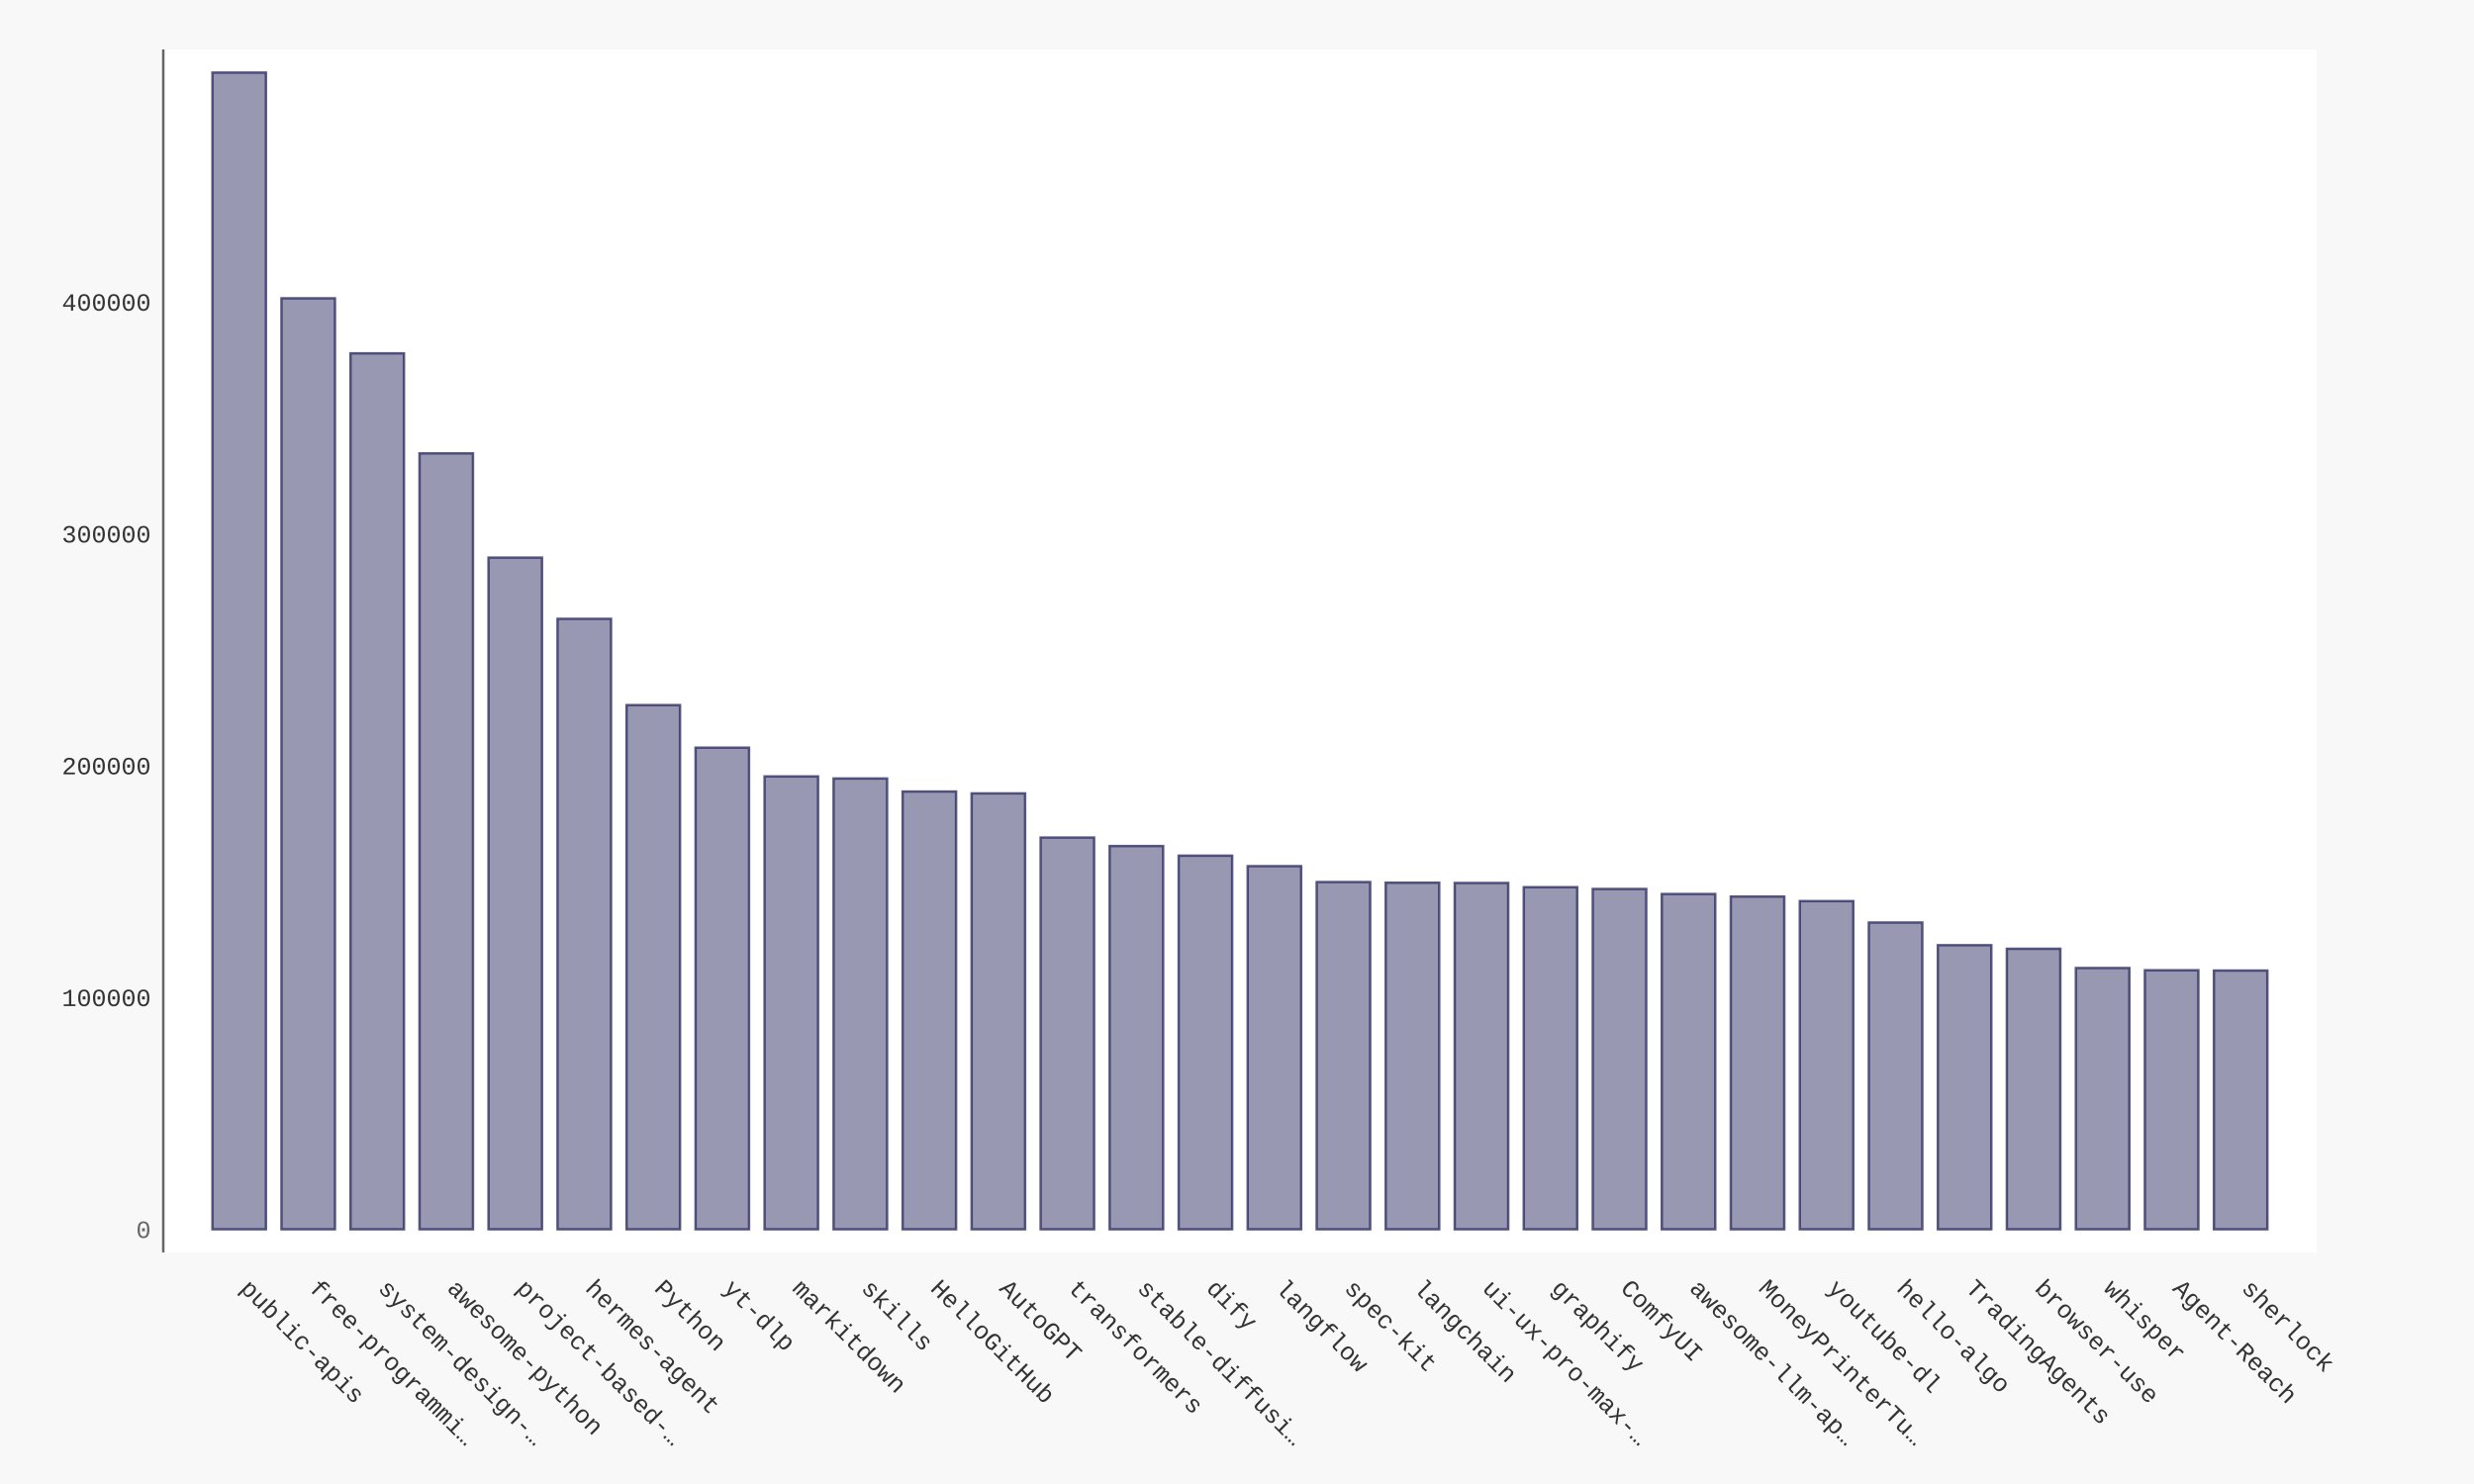
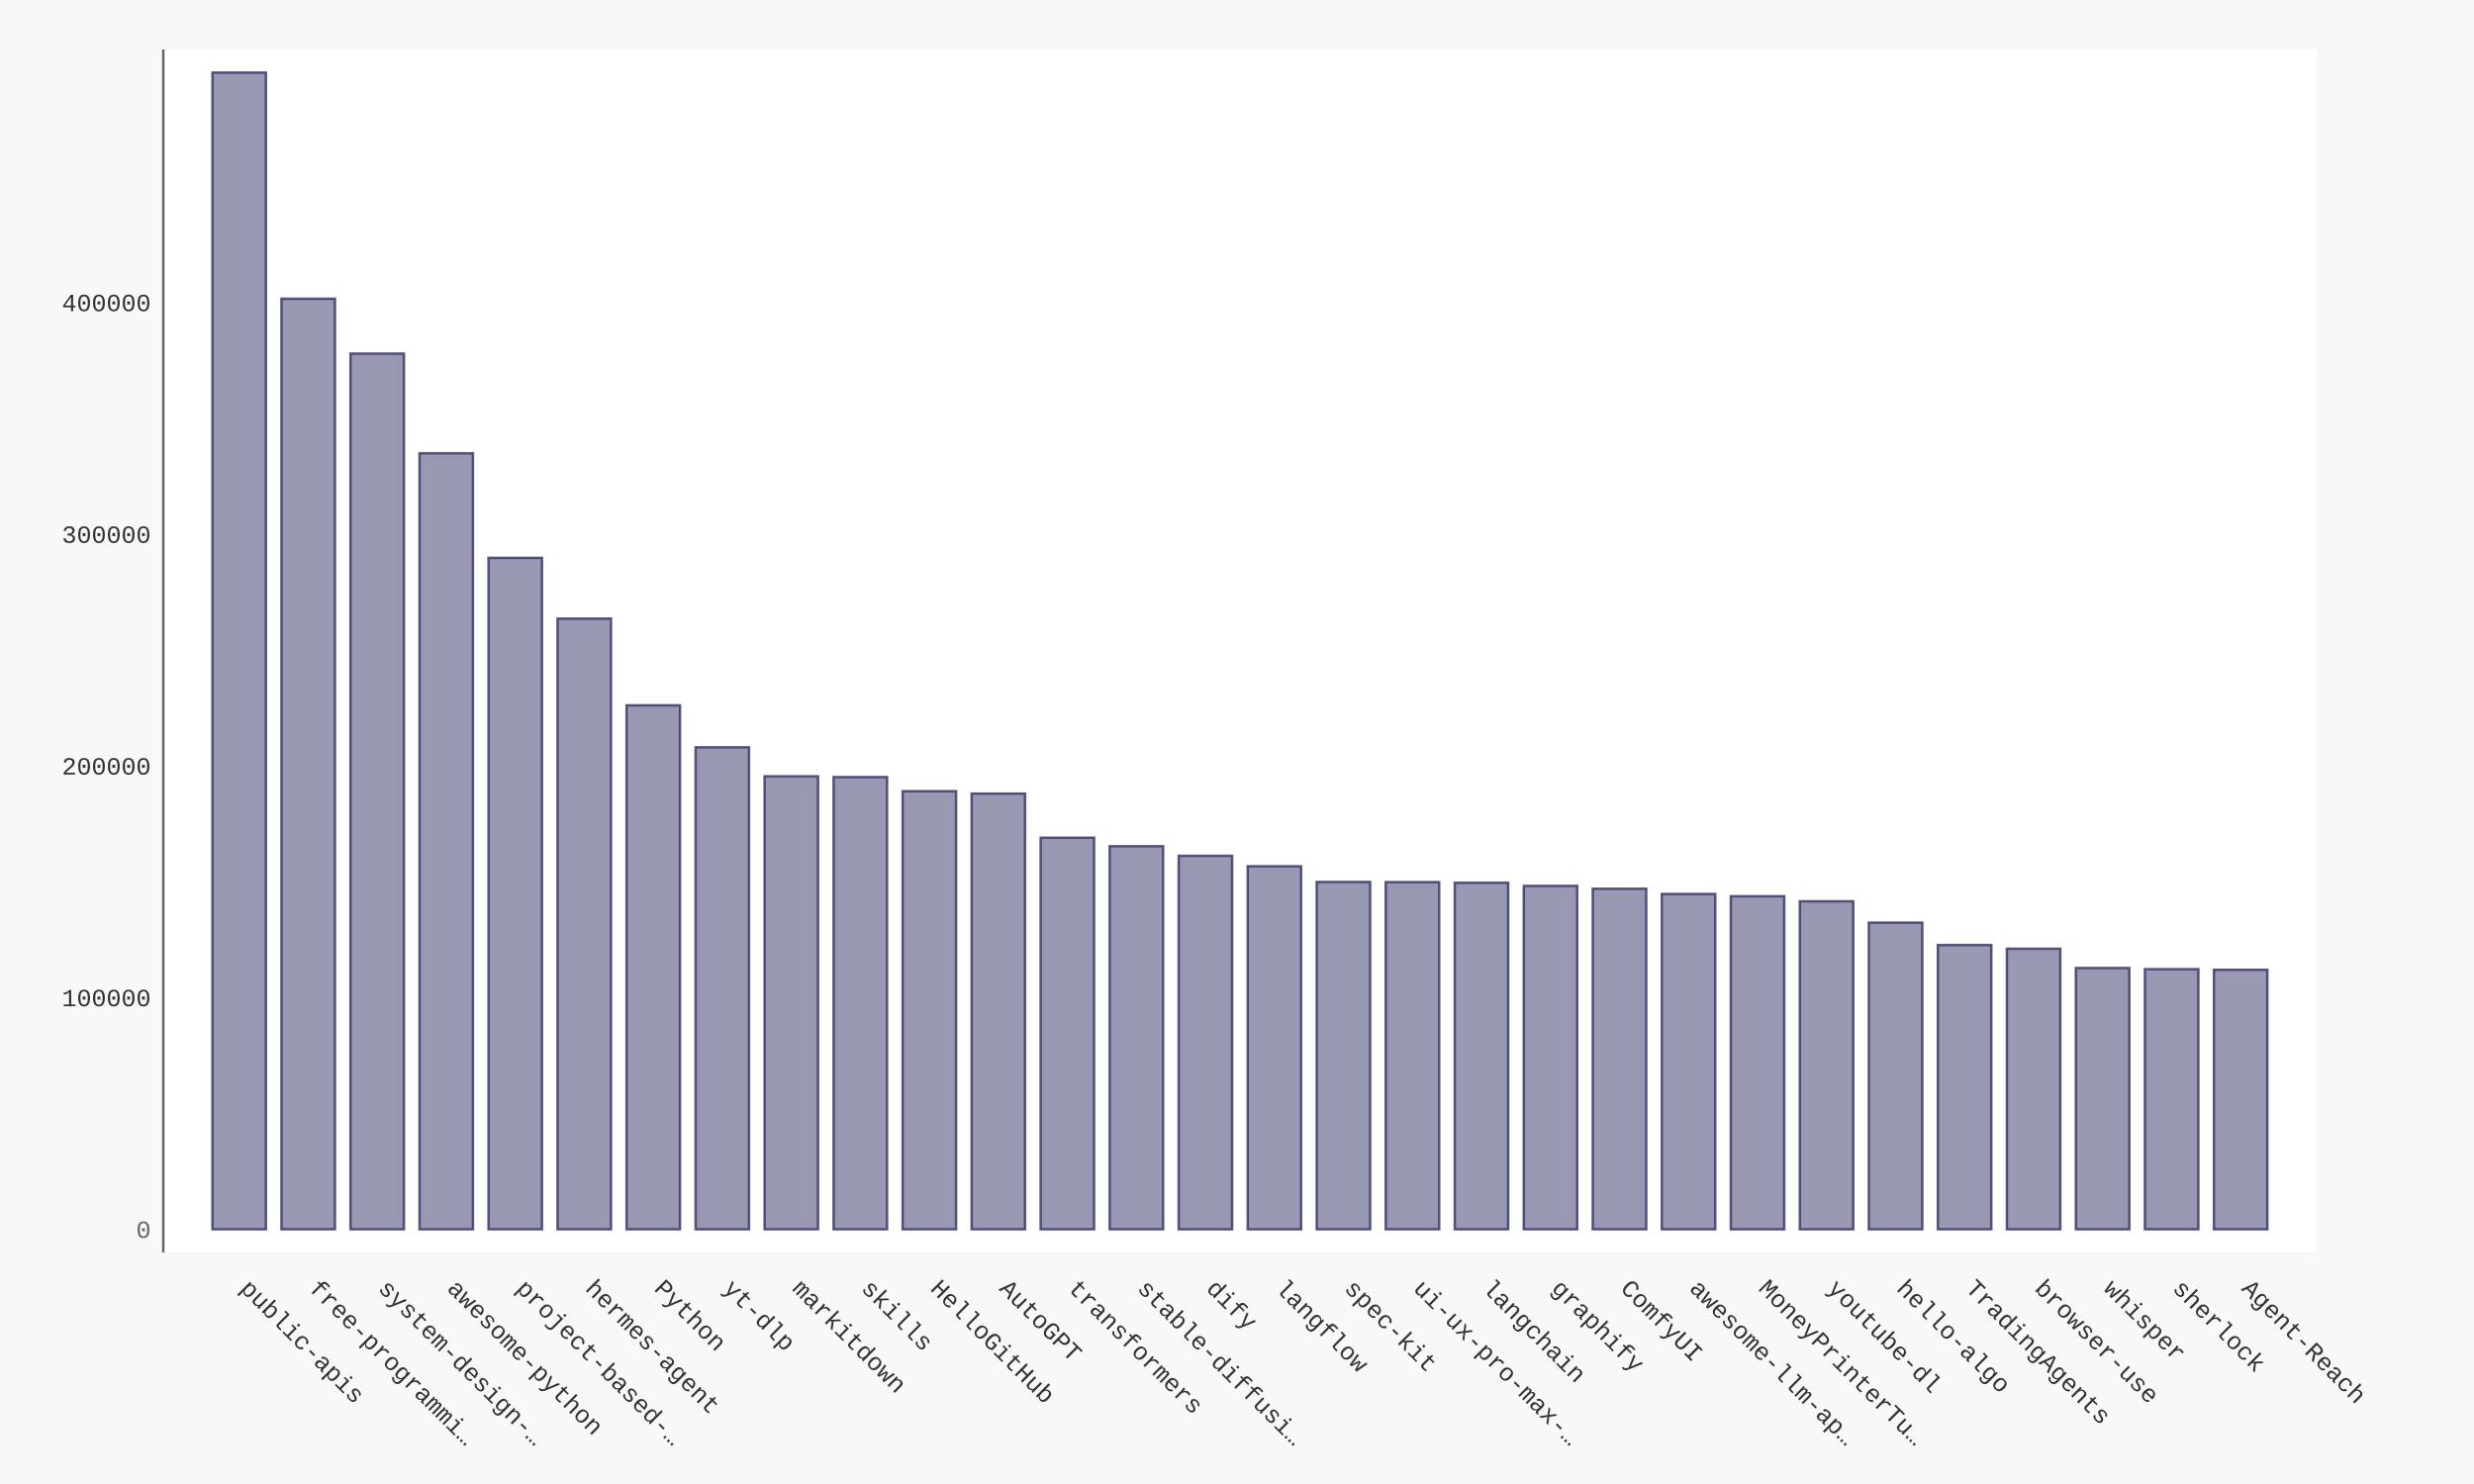
- <svg xmlns="http://www.w3.org/2000/svg" xmlns:xlink="http://www.w3.org/1999/xlink" id="chart-12a12d6b-7a02-4d9f-be27-c267adbb05b8" class="pygal-chart" viewBox="0 0 1000 600">
+ <svg xmlns="http://www.w3.org/2000/svg" xmlns:xlink="http://www.w3.org/1999/xlink" id="chart-67cb7476-c40b-4419-8232-8b88195233bf" class="pygal-chart" viewBox="0 0 1000 600">
  <defs>
-     <style type="text/css">#chart-12a12d6b-7a02-4d9f-be27-c267adbb05b8{-webkit-user-select:none;-webkit-font-smoothing:antialiased;font-family:Consolas,"Liberation Mono",Menlo,Courier,monospace}#chart-12a12d6b-7a02-4d9f-be27-c267adbb05b8 .title{font-family:Consolas,"Liberation Mono",Menlo,Courier,monospace;font-size:16px}#chart-12a12d6b-7a02-4d9f-be27-c267adbb05b8 .legends .legend text{font-family:Consolas,"Liberation Mono",Menlo,Courier,monospace;font-size:14px}#chart-12a12d6b-7a02-4d9f-be27-c267adbb05b8 .axis text{font-family:Consolas,"Liberation Mono",Menlo,Courier,monospace;font-size:10px}#chart-12a12d6b-7a02-4d9f-be27-c267adbb05b8 .axis text.major{font-family:Consolas,"Liberation Mono",Menlo,Courier,monospace;font-size:10px}#chart-12a12d6b-7a02-4d9f-be27-c267adbb05b8 .text-overlay text.value{font-family:Consolas,"Liberation Mono",Menlo,Courier,monospace;font-size:16px}#chart-12a12d6b-7a02-4d9f-be27-c267adbb05b8 .text-overlay text.label{font-family:Consolas,"Liberation Mono",Menlo,Courier,monospace;font-size:10px}#chart-12a12d6b-7a02-4d9f-be27-c267adbb05b8 .tooltip{font-family:Consolas,"Liberation Mono",Menlo,Courier,monospace;font-size:14px}#chart-12a12d6b-7a02-4d9f-be27-c267adbb05b8 text.no_data{font-family:Consolas,"Liberation Mono",Menlo,Courier,monospace;font-size:64px}
- #chart-12a12d6b-7a02-4d9f-be27-c267adbb05b8{background-color:#f8f8f8}#chart-12a12d6b-7a02-4d9f-be27-c267adbb05b8 path,#chart-12a12d6b-7a02-4d9f-be27-c267adbb05b8 line,#chart-12a12d6b-7a02-4d9f-be27-c267adbb05b8 rect,#chart-12a12d6b-7a02-4d9f-be27-c267adbb05b8 circle{-webkit-transition:250ms ease-in;-moz-transition:250ms ease-in;transition:250ms ease-in}#chart-12a12d6b-7a02-4d9f-be27-c267adbb05b8 .graph &gt; .background{fill:#f8f8f8}#chart-12a12d6b-7a02-4d9f-be27-c267adbb05b8 .plot &gt; .background{fill:#ffffff}#chart-12a12d6b-7a02-4d9f-be27-c267adbb05b8 .graph{fill:#333}#chart-12a12d6b-7a02-4d9f-be27-c267adbb05b8 text.no_data{fill:#666}#chart-12a12d6b-7a02-4d9f-be27-c267adbb05b8 .title{fill:#666}#chart-12a12d6b-7a02-4d9f-be27-c267adbb05b8 .legends .legend text{fill:#333}#chart-12a12d6b-7a02-4d9f-be27-c267adbb05b8 .legends .legend:hover text{fill:#666}#chart-12a12d6b-7a02-4d9f-be27-c267adbb05b8 .axis .line{stroke:#666}#chart-12a12d6b-7a02-4d9f-be27-c267adbb05b8 .axis .guide.line{stroke:rgba(0,0,0,0.5)}#chart-12a12d6b-7a02-4d9f-be27-c267adbb05b8 .axis .major.line{stroke:#333}#chart-12a12d6b-7a02-4d9f-be27-c267adbb05b8 .axis text.major{fill:#666}#chart-12a12d6b-7a02-4d9f-be27-c267adbb05b8 .axis.y .guides:hover .guide.line,#chart-12a12d6b-7a02-4d9f-be27-c267adbb05b8 .line-graph .axis.x .guides:hover .guide.line,#chart-12a12d6b-7a02-4d9f-be27-c267adbb05b8 .stackedline-graph .axis.x .guides:hover .guide.line,#chart-12a12d6b-7a02-4d9f-be27-c267adbb05b8 .xy-graph .axis.x .guides:hover .guide.line{stroke:#666}#chart-12a12d6b-7a02-4d9f-be27-c267adbb05b8 .axis .guides:hover text{fill:#666}#chart-12a12d6b-7a02-4d9f-be27-c267adbb05b8 .reactive{fill-opacity:.5;stroke-opacity:.8;stroke-width:1}#chart-12a12d6b-7a02-4d9f-be27-c267adbb05b8 .ci{stroke:#333}#chart-12a12d6b-7a02-4d9f-be27-c267adbb05b8 .reactive.active,#chart-12a12d6b-7a02-4d9f-be27-c267adbb05b8 .active .reactive{fill-opacity:.9;stroke-opacity:.9;stroke-width:4}#chart-12a12d6b-7a02-4d9f-be27-c267adbb05b8 .ci .reactive.active{stroke-width:1.5}#chart-12a12d6b-7a02-4d9f-be27-c267adbb05b8 .series text{fill:#666}#chart-12a12d6b-7a02-4d9f-be27-c267adbb05b8 .tooltip rect{fill:#ffffff;stroke:#666;-webkit-transition:opacity 250ms ease-in;-moz-transition:opacity 250ms ease-in;transition:opacity 250ms ease-in}#chart-12a12d6b-7a02-4d9f-be27-c267adbb05b8 .tooltip .label{fill:#333}#chart-12a12d6b-7a02-4d9f-be27-c267adbb05b8 .tooltip .label{fill:#333}#chart-12a12d6b-7a02-4d9f-be27-c267adbb05b8 .tooltip .legend{font-size:.8em;fill:rgba(0,0,0,0.5)}#chart-12a12d6b-7a02-4d9f-be27-c267adbb05b8 .tooltip .x_label{font-size:.6em;fill:#666}#chart-12a12d6b-7a02-4d9f-be27-c267adbb05b8 .tooltip .xlink{font-size:.5em;text-decoration:underline}#chart-12a12d6b-7a02-4d9f-be27-c267adbb05b8 .tooltip .value{font-size:1.5em}#chart-12a12d6b-7a02-4d9f-be27-c267adbb05b8 .bound{font-size:.5em}#chart-12a12d6b-7a02-4d9f-be27-c267adbb05b8 .max-value{font-size:.75em;fill:rgba(0,0,0,0.5)}#chart-12a12d6b-7a02-4d9f-be27-c267adbb05b8 .map-element{fill:#ffffff;stroke:rgba(0,0,0,0.5) !important}#chart-12a12d6b-7a02-4d9f-be27-c267adbb05b8 .map-element .reactive{fill-opacity:inherit;stroke-opacity:inherit}#chart-12a12d6b-7a02-4d9f-be27-c267adbb05b8 .color-0,#chart-12a12d6b-7a02-4d9f-be27-c267adbb05b8 .color-0 a:visited{stroke:#333366;fill:#333366}#chart-12a12d6b-7a02-4d9f-be27-c267adbb05b8 .text-overlay .color-0 text{fill:black}
- #chart-12a12d6b-7a02-4d9f-be27-c267adbb05b8 text.no_data{text-anchor:middle}#chart-12a12d6b-7a02-4d9f-be27-c267adbb05b8 .guide.line{fill:none}#chart-12a12d6b-7a02-4d9f-be27-c267adbb05b8 .centered{text-anchor:middle}#chart-12a12d6b-7a02-4d9f-be27-c267adbb05b8 .title{text-anchor:middle}#chart-12a12d6b-7a02-4d9f-be27-c267adbb05b8 .legends .legend text{fill-opacity:1}#chart-12a12d6b-7a02-4d9f-be27-c267adbb05b8 .axis.x text{text-anchor:middle}#chart-12a12d6b-7a02-4d9f-be27-c267adbb05b8 .axis.x:not(.web) text[transform]{text-anchor:start}#chart-12a12d6b-7a02-4d9f-be27-c267adbb05b8 .axis.x:not(.web) text[transform].backwards{text-anchor:end}#chart-12a12d6b-7a02-4d9f-be27-c267adbb05b8 .axis.y text{text-anchor:end}#chart-12a12d6b-7a02-4d9f-be27-c267adbb05b8 .axis.y text[transform].backwards{text-anchor:start}#chart-12a12d6b-7a02-4d9f-be27-c267adbb05b8 .axis.y2 text{text-anchor:start}#chart-12a12d6b-7a02-4d9f-be27-c267adbb05b8 .axis.y2 text[transform].backwards{text-anchor:end}#chart-12a12d6b-7a02-4d9f-be27-c267adbb05b8 .axis .guide.line{stroke-dasharray:4,4;stroke:black}#chart-12a12d6b-7a02-4d9f-be27-c267adbb05b8 .axis .major.guide.line{stroke-dasharray:6,6;stroke:black}#chart-12a12d6b-7a02-4d9f-be27-c267adbb05b8 .horizontal .axis.y .guide.line,#chart-12a12d6b-7a02-4d9f-be27-c267adbb05b8 .horizontal .axis.y2 .guide.line,#chart-12a12d6b-7a02-4d9f-be27-c267adbb05b8 .vertical .axis.x .guide.line{opacity:0}#chart-12a12d6b-7a02-4d9f-be27-c267adbb05b8 .horizontal .axis.always_show .guide.line,#chart-12a12d6b-7a02-4d9f-be27-c267adbb05b8 .vertical .axis.always_show .guide.line{opacity:1 !important}#chart-12a12d6b-7a02-4d9f-be27-c267adbb05b8 .axis.y .guides:hover .guide.line,#chart-12a12d6b-7a02-4d9f-be27-c267adbb05b8 .axis.y2 .guides:hover .guide.line,#chart-12a12d6b-7a02-4d9f-be27-c267adbb05b8 .axis.x .guides:hover .guide.line{opacity:1}#chart-12a12d6b-7a02-4d9f-be27-c267adbb05b8 .axis .guides:hover text{opacity:1}#chart-12a12d6b-7a02-4d9f-be27-c267adbb05b8 .nofill{fill:none}#chart-12a12d6b-7a02-4d9f-be27-c267adbb05b8 .subtle-fill{fill-opacity:.2}#chart-12a12d6b-7a02-4d9f-be27-c267adbb05b8 .dot{stroke-width:1px;fill-opacity:1;stroke-opacity:1}#chart-12a12d6b-7a02-4d9f-be27-c267adbb05b8 .dot.active{stroke-width:5px}#chart-12a12d6b-7a02-4d9f-be27-c267adbb05b8 .dot.negative{fill:transparent}#chart-12a12d6b-7a02-4d9f-be27-c267adbb05b8 text,#chart-12a12d6b-7a02-4d9f-be27-c267adbb05b8 tspan{stroke:none !important}#chart-12a12d6b-7a02-4d9f-be27-c267adbb05b8 .series text.active{opacity:1}#chart-12a12d6b-7a02-4d9f-be27-c267adbb05b8 .tooltip rect{fill-opacity:.95;stroke-width:.5}#chart-12a12d6b-7a02-4d9f-be27-c267adbb05b8 .tooltip text{fill-opacity:1}#chart-12a12d6b-7a02-4d9f-be27-c267adbb05b8 .showable{visibility:hidden}#chart-12a12d6b-7a02-4d9f-be27-c267adbb05b8 .showable.shown{visibility:visible}#chart-12a12d6b-7a02-4d9f-be27-c267adbb05b8 .gauge-background{fill:rgba(229,229,229,1);stroke:none}#chart-12a12d6b-7a02-4d9f-be27-c267adbb05b8 .bg-lines{stroke:#f8f8f8;stroke-width:2px}</style>
+     <style type="text/css">#chart-67cb7476-c40b-4419-8232-8b88195233bf{-webkit-user-select:none;-webkit-font-smoothing:antialiased;font-family:Consolas,"Liberation Mono",Menlo,Courier,monospace}#chart-67cb7476-c40b-4419-8232-8b88195233bf .title{font-family:Consolas,"Liberation Mono",Menlo,Courier,monospace;font-size:16px}#chart-67cb7476-c40b-4419-8232-8b88195233bf .legends .legend text{font-family:Consolas,"Liberation Mono",Menlo,Courier,monospace;font-size:14px}#chart-67cb7476-c40b-4419-8232-8b88195233bf .axis text{font-family:Consolas,"Liberation Mono",Menlo,Courier,monospace;font-size:10px}#chart-67cb7476-c40b-4419-8232-8b88195233bf .axis text.major{font-family:Consolas,"Liberation Mono",Menlo,Courier,monospace;font-size:10px}#chart-67cb7476-c40b-4419-8232-8b88195233bf .text-overlay text.value{font-family:Consolas,"Liberation Mono",Menlo,Courier,monospace;font-size:16px}#chart-67cb7476-c40b-4419-8232-8b88195233bf .text-overlay text.label{font-family:Consolas,"Liberation Mono",Menlo,Courier,monospace;font-size:10px}#chart-67cb7476-c40b-4419-8232-8b88195233bf .tooltip{font-family:Consolas,"Liberation Mono",Menlo,Courier,monospace;font-size:14px}#chart-67cb7476-c40b-4419-8232-8b88195233bf text.no_data{font-family:Consolas,"Liberation Mono",Menlo,Courier,monospace;font-size:64px}
+ #chart-67cb7476-c40b-4419-8232-8b88195233bf{background-color:#f8f8f8}#chart-67cb7476-c40b-4419-8232-8b88195233bf path,#chart-67cb7476-c40b-4419-8232-8b88195233bf line,#chart-67cb7476-c40b-4419-8232-8b88195233bf rect,#chart-67cb7476-c40b-4419-8232-8b88195233bf circle{-webkit-transition:250ms ease-in;-moz-transition:250ms ease-in;transition:250ms ease-in}#chart-67cb7476-c40b-4419-8232-8b88195233bf .graph &gt; .background{fill:#f8f8f8}#chart-67cb7476-c40b-4419-8232-8b88195233bf .plot &gt; .background{fill:#ffffff}#chart-67cb7476-c40b-4419-8232-8b88195233bf .graph{fill:#333}#chart-67cb7476-c40b-4419-8232-8b88195233bf text.no_data{fill:#666}#chart-67cb7476-c40b-4419-8232-8b88195233bf .title{fill:#666}#chart-67cb7476-c40b-4419-8232-8b88195233bf .legends .legend text{fill:#333}#chart-67cb7476-c40b-4419-8232-8b88195233bf .legends .legend:hover text{fill:#666}#chart-67cb7476-c40b-4419-8232-8b88195233bf .axis .line{stroke:#666}#chart-67cb7476-c40b-4419-8232-8b88195233bf .axis .guide.line{stroke:rgba(0,0,0,0.5)}#chart-67cb7476-c40b-4419-8232-8b88195233bf .axis .major.line{stroke:#333}#chart-67cb7476-c40b-4419-8232-8b88195233bf .axis text.major{fill:#666}#chart-67cb7476-c40b-4419-8232-8b88195233bf .axis.y .guides:hover .guide.line,#chart-67cb7476-c40b-4419-8232-8b88195233bf .line-graph .axis.x .guides:hover .guide.line,#chart-67cb7476-c40b-4419-8232-8b88195233bf .stackedline-graph .axis.x .guides:hover .guide.line,#chart-67cb7476-c40b-4419-8232-8b88195233bf .xy-graph .axis.x .guides:hover .guide.line{stroke:#666}#chart-67cb7476-c40b-4419-8232-8b88195233bf .axis .guides:hover text{fill:#666}#chart-67cb7476-c40b-4419-8232-8b88195233bf .reactive{fill-opacity:.5;stroke-opacity:.8;stroke-width:1}#chart-67cb7476-c40b-4419-8232-8b88195233bf .ci{stroke:#333}#chart-67cb7476-c40b-4419-8232-8b88195233bf .reactive.active,#chart-67cb7476-c40b-4419-8232-8b88195233bf .active .reactive{fill-opacity:.9;stroke-opacity:.9;stroke-width:4}#chart-67cb7476-c40b-4419-8232-8b88195233bf .ci .reactive.active{stroke-width:1.5}#chart-67cb7476-c40b-4419-8232-8b88195233bf .series text{fill:#666}#chart-67cb7476-c40b-4419-8232-8b88195233bf .tooltip rect{fill:#ffffff;stroke:#666;-webkit-transition:opacity 250ms ease-in;-moz-transition:opacity 250ms ease-in;transition:opacity 250ms ease-in}#chart-67cb7476-c40b-4419-8232-8b88195233bf .tooltip .label{fill:#333}#chart-67cb7476-c40b-4419-8232-8b88195233bf .tooltip .label{fill:#333}#chart-67cb7476-c40b-4419-8232-8b88195233bf .tooltip .legend{font-size:.8em;fill:rgba(0,0,0,0.5)}#chart-67cb7476-c40b-4419-8232-8b88195233bf .tooltip .x_label{font-size:.6em;fill:#666}#chart-67cb7476-c40b-4419-8232-8b88195233bf .tooltip .xlink{font-size:.5em;text-decoration:underline}#chart-67cb7476-c40b-4419-8232-8b88195233bf .tooltip .value{font-size:1.5em}#chart-67cb7476-c40b-4419-8232-8b88195233bf .bound{font-size:.5em}#chart-67cb7476-c40b-4419-8232-8b88195233bf .max-value{font-size:.75em;fill:rgba(0,0,0,0.5)}#chart-67cb7476-c40b-4419-8232-8b88195233bf .map-element{fill:#ffffff;stroke:rgba(0,0,0,0.5) !important}#chart-67cb7476-c40b-4419-8232-8b88195233bf .map-element .reactive{fill-opacity:inherit;stroke-opacity:inherit}#chart-67cb7476-c40b-4419-8232-8b88195233bf .color-0,#chart-67cb7476-c40b-4419-8232-8b88195233bf .color-0 a:visited{stroke:#333366;fill:#333366}#chart-67cb7476-c40b-4419-8232-8b88195233bf .text-overlay .color-0 text{fill:black}
+ #chart-67cb7476-c40b-4419-8232-8b88195233bf text.no_data{text-anchor:middle}#chart-67cb7476-c40b-4419-8232-8b88195233bf .guide.line{fill:none}#chart-67cb7476-c40b-4419-8232-8b88195233bf .centered{text-anchor:middle}#chart-67cb7476-c40b-4419-8232-8b88195233bf .title{text-anchor:middle}#chart-67cb7476-c40b-4419-8232-8b88195233bf .legends .legend text{fill-opacity:1}#chart-67cb7476-c40b-4419-8232-8b88195233bf .axis.x text{text-anchor:middle}#chart-67cb7476-c40b-4419-8232-8b88195233bf .axis.x:not(.web) text[transform]{text-anchor:start}#chart-67cb7476-c40b-4419-8232-8b88195233bf .axis.x:not(.web) text[transform].backwards{text-anchor:end}#chart-67cb7476-c40b-4419-8232-8b88195233bf .axis.y text{text-anchor:end}#chart-67cb7476-c40b-4419-8232-8b88195233bf .axis.y text[transform].backwards{text-anchor:start}#chart-67cb7476-c40b-4419-8232-8b88195233bf .axis.y2 text{text-anchor:start}#chart-67cb7476-c40b-4419-8232-8b88195233bf .axis.y2 text[transform].backwards{text-anchor:end}#chart-67cb7476-c40b-4419-8232-8b88195233bf .axis .guide.line{stroke-dasharray:4,4;stroke:black}#chart-67cb7476-c40b-4419-8232-8b88195233bf .axis .major.guide.line{stroke-dasharray:6,6;stroke:black}#chart-67cb7476-c40b-4419-8232-8b88195233bf .horizontal .axis.y .guide.line,#chart-67cb7476-c40b-4419-8232-8b88195233bf .horizontal .axis.y2 .guide.line,#chart-67cb7476-c40b-4419-8232-8b88195233bf .vertical .axis.x .guide.line{opacity:0}#chart-67cb7476-c40b-4419-8232-8b88195233bf .horizontal .axis.always_show .guide.line,#chart-67cb7476-c40b-4419-8232-8b88195233bf .vertical .axis.always_show .guide.line{opacity:1 !important}#chart-67cb7476-c40b-4419-8232-8b88195233bf .axis.y .guides:hover .guide.line,#chart-67cb7476-c40b-4419-8232-8b88195233bf .axis.y2 .guides:hover .guide.line,#chart-67cb7476-c40b-4419-8232-8b88195233bf .axis.x .guides:hover .guide.line{opacity:1}#chart-67cb7476-c40b-4419-8232-8b88195233bf .axis .guides:hover text{opacity:1}#chart-67cb7476-c40b-4419-8232-8b88195233bf .nofill{fill:none}#chart-67cb7476-c40b-4419-8232-8b88195233bf .subtle-fill{fill-opacity:.2}#chart-67cb7476-c40b-4419-8232-8b88195233bf .dot{stroke-width:1px;fill-opacity:1;stroke-opacity:1}#chart-67cb7476-c40b-4419-8232-8b88195233bf .dot.active{stroke-width:5px}#chart-67cb7476-c40b-4419-8232-8b88195233bf .dot.negative{fill:transparent}#chart-67cb7476-c40b-4419-8232-8b88195233bf text,#chart-67cb7476-c40b-4419-8232-8b88195233bf tspan{stroke:none !important}#chart-67cb7476-c40b-4419-8232-8b88195233bf .series text.active{opacity:1}#chart-67cb7476-c40b-4419-8232-8b88195233bf .tooltip rect{fill-opacity:.95;stroke-width:.5}#chart-67cb7476-c40b-4419-8232-8b88195233bf .tooltip text{fill-opacity:1}#chart-67cb7476-c40b-4419-8232-8b88195233bf .showable{visibility:hidden}#chart-67cb7476-c40b-4419-8232-8b88195233bf .showable.shown{visibility:visible}#chart-67cb7476-c40b-4419-8232-8b88195233bf .gauge-background{fill:rgba(229,229,229,1);stroke:none}#chart-67cb7476-c40b-4419-8232-8b88195233bf .bg-lines{stroke:#f8f8f8;stroke-width:2px}</style>
  </defs>
  <g class="graph bar-graph vertical">
    <rect x="0" y="0" width="1000" height="600" class="background" />
    <g transform="translate(66, 20)" class="plot">
      <rect x="0" y="0" width="870.36" height="486.36" class="background" />
      <g class="axis y">
        <g class="guides">
          <text x="-5" y="480.507" class="major">0</text>
        </g>
        <g class="guides">
-           <text x="-5" y="386.781" class="">100000</text>
-         </g>
-         <g class="guides">
-           <text x="-5" y="293.055" class="">200000</text>
-         </g>
-         <g class="guides">
-           <text x="-5" y="199.329" class="">300000</text>
-         </g>
-         <g class="guides">
-           <text x="-5" y="105.603" class="">400000</text>
+           <text x="-5" y="386.831" class="">100000</text>
+         </g>
+         <g class="guides">
+           <text x="-5" y="293.154" class="">200000</text>
+         </g>
+         <g class="guides">
+           <text x="-5" y="199.478" class="">300000</text>
+         </g>
+         <g class="guides">
+           <text x="-5" y="105.802" class="">400000</text>
        </g>
      </g>
      <g class="axis x">
        <path d="M0 0 v486.36" class="line" />
        <g class="guides">
          <path d="M30.686 0 v486.36" class="guide line" />
          <text x="30.686" y="501.36" class="" transform="rotate(45 30.68578 501.3604)">public-apis</text>
        </g>
        <g class="guides">
          <path d="M58.582 0 v486.36" class="guide line" />
          <text x="58.582" y="501.36" class="" transform="rotate(45 58.58195 501.3604)">free-programmi…</text>
        </g>
        <g class="guides">
          <path d="M86.478 0 v486.36" class="guide line" />
          <text x="86.478" y="501.36" class="" transform="rotate(45 86.47812 501.3604)">system-design-…</text>
        </g>
        <g class="guides">
          <path d="M114.374 0 v486.36" class="guide line" />
          <text x="114.374" y="501.36" class="" transform="rotate(45 114.3743 501.3604)">awesome-python</text>
        </g>
        <g class="guides">
          <path d="M142.27 0 v486.36" class="guide line" />
          <text x="142.27" y="501.36" class="" transform="rotate(45 142.2704 501.3604)">project-based-…</text>
        </g>
        <g class="guides">
          <path d="M170.167 0 v486.36" class="guide line" />
          <text x="170.167" y="501.36" class="" transform="rotate(45 170.1666 501.3604)">hermes-agent</text>
        </g>
        <g class="guides">
          <path d="M198.063 0 v486.36" class="guide line" />
          <text x="198.063" y="501.36" class="" transform="rotate(45 198.0628 501.3604)">Python</text>
        </g>
        <g class="guides">
          <path d="M225.959 0 v486.36" class="guide line" />
          <text x="225.959" y="501.36" class="" transform="rotate(45 225.9589 501.3604)">yt-dlp</text>
        </g>
        <g class="guides">
          <path d="M253.855 0 v486.36" class="guide line" />
          <text x="253.855" y="501.36" class="" transform="rotate(45 253.8551 501.3604)">markitdown</text>
        </g>
        <g class="guides">
          <path d="M281.751 0 v486.36" class="guide line" />
          <text x="281.751" y="501.36" class="" transform="rotate(45 281.7513 501.3604)">skills</text>
        </g>
        <g class="guides">
          <path d="M309.647 0 v486.36" class="guide line" />
          <text x="309.647" y="501.36" class="" transform="rotate(45 309.6474 501.3604)">HelloGitHub</text>
        </g>
        <g class="guides">
          <path d="M337.544 0 v486.36" class="guide line" />
          <text x="337.544" y="501.36" class="" transform="rotate(45 337.5436 501.3604)">AutoGPT</text>
        </g>
        <g class="guides">
          <path d="M365.44 0 v486.36" class="guide line" />
          <text x="365.44" y="501.36" class="" transform="rotate(45 365.4398 501.3604)">transformers</text>
        </g>
        <g class="guides">
          <path d="M393.336 0 v486.36" class="guide line" />
          <text x="393.336" y="501.36" class="" transform="rotate(45 393.3359 501.3604)">stable-diffusi…</text>
        </g>
        <g class="guides">
          <path d="M421.232 0 v486.36" class="guide line" />
          <text x="421.232" y="501.36" class="" transform="rotate(45 421.2321 501.3604)">dify</text>
        </g>
        <g class="guides">
          <path d="M449.128 0 v486.36" class="guide line" />
          <text x="449.128" y="501.36" class="" transform="rotate(45 449.1283 501.3604)">langflow</text>
        </g>
        <g class="guides">
          <path d="M477.024 0 v486.36" class="guide line" />
          <text x="477.024" y="501.36" class="" transform="rotate(45 477.0244 501.3604)">spec-kit</text>
        </g>
        <g class="guides">
          <path d="M504.921 0 v486.36" class="guide line" />
-           <text x="504.921" y="501.36" class="" transform="rotate(45 504.9206 501.3604)">langchain</text>
+           <text x="504.921" y="501.36" class="" transform="rotate(45 504.9206 501.3604)">ui-ux-pro-max-…</text>
        </g>
        <g class="guides">
          <path d="M532.817 0 v486.36" class="guide line" />
-           <text x="532.817" y="501.36" class="" transform="rotate(45 532.8168 501.3604)">ui-ux-pro-max-…</text>
+           <text x="532.817" y="501.36" class="" transform="rotate(45 532.8168 501.3604)">langchain</text>
        </g>
        <g class="guides">
          <path d="M560.713 0 v486.36" class="guide line" />
          <text x="560.713" y="501.36" class="" transform="rotate(45 560.7129 501.3604)">graphify</text>
        </g>
        <g class="guides">
          <path d="M588.609 0 v486.36" class="guide line" />
          <text x="588.609" y="501.36" class="" transform="rotate(45 588.6091 501.3604)">ComfyUI</text>
        </g>
        <g class="guides">
          <path d="M616.505 0 v486.36" class="guide line" />
          <text x="616.505" y="501.36" class="" transform="rotate(45 616.5053 501.3604)">awesome-llm-ap…</text>
        </g>
        <g class="guides">
          <path d="M644.401 0 v486.36" class="guide line" />
          <text x="644.401" y="501.36" class="" transform="rotate(45 644.4014 501.3604)">MoneyPrinterTu…</text>
        </g>
        <g class="guides">
          <path d="M672.298 0 v486.36" class="guide line" />
          <text x="672.298" y="501.36" class="" transform="rotate(45 672.2976 501.3604)">youtube-dl</text>
        </g>
        <g class="guides">
          <path d="M700.194 0 v486.36" class="guide line" />
          <text x="700.194" y="501.36" class="" transform="rotate(45 700.1938 501.3604)">hello-algo</text>
        </g>
        <g class="guides">
          <path d="M728.09 0 v486.36" class="guide line" />
          <text x="728.09" y="501.36" class="" transform="rotate(45 728.0899 501.3604)">TradingAgents</text>
        </g>
        <g class="guides">
          <path d="M755.986 0 v486.36" class="guide line" />
          <text x="755.986" y="501.36" class="" transform="rotate(45 755.9861 501.3604)">browser-use</text>
        </g>
        <g class="guides">
          <path d="M783.882 0 v486.36" class="guide line" />
          <text x="783.882" y="501.36" class="" transform="rotate(45 783.8823 501.3604)">whisper</text>
        </g>
        <g class="guides">
          <path d="M811.778 0 v486.36" class="guide line" />
-           <text x="811.778" y="501.36" class="" transform="rotate(45 811.7784 501.3604)">Agent-Reach</text>
+           <text x="811.778" y="501.36" class="" transform="rotate(45 811.7784 501.3604)">sherlock</text>
        </g>
        <g class="guides">
          <path d="M839.675 0 v486.36" class="guide line" />
-           <text x="839.675" y="501.36" class="" transform="rotate(45 839.6746 501.3604)">sherlock</text>
+           <text x="839.675" y="501.36" class="" transform="rotate(45 839.6746 501.3604)">Agent-Reach</text>
        </g>
      </g>
      <g class="series serie-0 color-0">
        <g class="bars">
          <g class="bar">
            <a target="_blank" xlink:href="https://github.com/public-apis/public-apis">
              <rect x="19.884" y="9.353" rx="0" ry="0" width="21.603" height="467.654" class="rect reactive tooltip-trigger" />
            </a>
          </g>
          <g class="bar">
            <a target="_blank" xlink:href="https://github.com/EbookFoundation/free-programming-books">
-               <rect x="47.781" y="100.617" rx="0" ry="0" width="21.603" height="376.39" class="rect reactive tooltip-trigger" />
+               <rect x="47.781" y="100.774" rx="0" ry="0" width="21.603" height="376.234" class="rect reactive tooltip-trigger" />
            </a>
          </g>
          <g class="bar">
            <a target="_blank" xlink:href="https://github.com/donnemartin/system-design-primer">
-               <rect x="75.677" y="122.861" rx="0" ry="0" width="21.603" height="354.146" class="rect reactive tooltip-trigger" />
+               <rect x="75.677" y="122.963" rx="0" ry="0" width="21.603" height="354.044" class="rect reactive tooltip-trigger" />
            </a>
          </g>
          <g class="bar">
            <a target="_blank" xlink:href="https://github.com/vinta/awesome-python">
-               <rect x="103.573" y="163.31" rx="0" ry="0" width="21.603" height="313.697" class="rect reactive tooltip-trigger" />
+               <rect x="103.573" y="163.259" rx="0" ry="0" width="21.603" height="313.749" class="rect reactive tooltip-trigger" />
            </a>
          </g>
          <g class="bar">
            <a target="_blank" xlink:href="https://github.com/practical-tutorials/project-based-learning">
-               <rect x="131.469" y="205.453" rx="0" ry="0" width="21.603" height="271.554" class="rect reactive tooltip-trigger" />
+               <rect x="131.469" y="205.55" rx="0" ry="0" width="21.603" height="271.457" class="rect reactive tooltip-trigger" />
            </a>
          </g>
          <g class="bar">
            <a target="_blank" xlink:href="https://github.com/NousResearch/hermes-agent">
-               <rect x="159.365" y="230.209" rx="0" ry="0" width="21.603" height="246.798" class="rect reactive tooltip-trigger" />
+               <rect x="159.365" y="230.102" rx="0" ry="0" width="21.603" height="246.905" class="rect reactive tooltip-trigger" />
            </a>
          </g>
          <g class="bar">
            <a target="_blank" xlink:href="https://github.com/TheAlgorithms/Python">
-               <rect x="187.261" y="265.086" rx="0" ry="0" width="21.603" height="211.921" class="rect reactive tooltip-trigger" />
+               <rect x="187.261" y="265.171" rx="0" ry="0" width="21.603" height="211.836" class="rect reactive tooltip-trigger" />
            </a>
          </g>
          <g class="bar">
            <a target="_blank" xlink:href="https://github.com/yt-dlp/yt-dlp">
-               <rect x="215.158" y="282.294" rx="0" ry="0" width="21.603" height="194.713" class="rect reactive tooltip-trigger" />
+               <rect x="215.158" y="282.142" rx="0" ry="0" width="21.603" height="194.866" class="rect reactive tooltip-trigger" />
            </a>
          </g>
          <g class="bar">
            <a target="_blank" xlink:href="https://github.com/microsoft/markitdown">
-               <rect x="243.054" y="293.918" rx="0" ry="0" width="21.603" height="183.089" class="rect reactive tooltip-trigger" />
+               <rect x="243.054" y="293.867" rx="0" ry="0" width="21.603" height="183.14" class="rect reactive tooltip-trigger" />
            </a>
          </g>
          <g class="bar">
            <a target="_blank" xlink:href="https://github.com/anthropics/skills">
-               <rect x="270.95" y="294.76" rx="0" ry="0" width="21.603" height="182.247" class="rect reactive tooltip-trigger" />
+               <rect x="270.95" y="294.172" rx="0" ry="0" width="21.603" height="182.835" class="rect reactive tooltip-trigger" />
            </a>
          </g>
          <g class="bar">
            <a target="_blank" xlink:href="https://github.com/521xueweihan/HelloGitHub">
-               <rect x="298.846" y="300.024" rx="0" ry="0" width="21.603" height="176.984" class="rect reactive tooltip-trigger" />
+               <rect x="298.846" y="299.892" rx="0" ry="0" width="21.603" height="177.115" class="rect reactive tooltip-trigger" />
            </a>
          </g>
          <g class="bar">
            <a target="_blank" xlink:href="https://github.com/Significant-Gravitas/AutoGPT">
-               <rect x="326.742" y="300.781" rx="0" ry="0" width="21.603" height="176.226" class="rect reactive tooltip-trigger" />
+               <rect x="326.742" y="300.861" rx="0" ry="0" width="21.603" height="176.146" class="rect reactive tooltip-trigger" />
            </a>
          </g>
          <g class="bar">
            <a target="_blank" xlink:href="https://github.com/huggingface/transformers">
-               <rect x="354.638" y="318.642" rx="0" ry="0" width="21.603" height="158.365" class="rect reactive tooltip-trigger" />
+               <rect x="354.638" y="318.702" rx="0" ry="0" width="21.603" height="158.306" class="rect reactive tooltip-trigger" />
            </a>
          </g>
          <g class="bar">
            <a target="_blank" xlink:href="https://github.com/AUTOMATIC1111/stable-diffusion-webui">
-               <rect x="382.535" y="322.067" rx="0" ry="0" width="21.603" height="154.94" class="rect reactive tooltip-trigger" />
+               <rect x="382.535" y="322.143" rx="0" ry="0" width="21.603" height="154.864" class="rect reactive tooltip-trigger" />
            </a>
          </g>
          <g class="bar">
            <a target="_blank" xlink:href="https://github.com/langgenius/dify">
-               <rect x="410.431" y="325.963" rx="0" ry="0" width="21.603" height="151.044" class="rect reactive tooltip-trigger" />
+               <rect x="410.431" y="326.001" rx="0" ry="0" width="21.603" height="151.006" class="rect reactive tooltip-trigger" />
            </a>
          </g>
          <g class="bar">
            <a target="_blank" xlink:href="https://github.com/langflow-ai/langflow">
-               <rect x="438.327" y="330.205" rx="0" ry="0" width="21.603" height="146.802" class="rect reactive tooltip-trigger" />
+               <rect x="438.327" y="330.244" rx="0" ry="0" width="21.603" height="146.764" class="rect reactive tooltip-trigger" />
            </a>
          </g>
          <g class="bar">
            <a target="_blank" xlink:href="https://github.com/github/spec-kit">
-               <rect x="466.223" y="336.632" rx="0" ry="0" width="21.603" height="140.375" class="rect reactive tooltip-trigger" />
+               <rect x="466.223" y="336.589" rx="0" ry="0" width="21.603" height="140.418" class="rect reactive tooltip-trigger" />
+             </a>
+           </g>
+           <g class="bar">
+             <a target="_blank" xlink:href="https://github.com/nextlevelbuilder/ui-ux-pro-max-skill">
+               <rect x="494.119" y="336.651" rx="0" ry="0" width="21.603" height="140.356" class="rect reactive tooltip-trigger" />
            </a>
          </g>
          <g class="bar">
            <a target="_blank" xlink:href="https://github.com/langchain-ai/langchain">
-               <rect x="494.119" y="336.89" rx="0" ry="0" width="21.603" height="140.118" class="rect reactive tooltip-trigger" />
-             </a>
-           </g>
-           <g class="bar">
-             <a target="_blank" xlink:href="https://github.com/nextlevelbuilder/ui-ux-pro-max-skill">
-               <rect x="522.015" y="337.004" rx="0" ry="0" width="21.603" height="140.003" class="rect reactive tooltip-trigger" />
+               <rect x="522.015" y="336.908" rx="0" ry="0" width="21.603" height="140.1" class="rect reactive tooltip-trigger" />
            </a>
          </g>
          <g class="bar">
            <a target="_blank" xlink:href="https://github.com/Graphify-Labs/graphify">
-               <rect x="549.912" y="338.709" rx="0" ry="0" width="21.603" height="138.298" class="rect reactive tooltip-trigger" />
+               <rect x="549.912" y="338.188" rx="0" ry="0" width="21.603" height="138.819" class="rect reactive tooltip-trigger" />
            </a>
          </g>
          <g class="bar">
            <a target="_blank" xlink:href="https://github.com/Comfy-Org/ComfyUI">
-               <rect x="577.808" y="339.428" rx="0" ry="0" width="21.603" height="137.579" class="rect reactive tooltip-trigger" />
+               <rect x="577.808" y="339.323" rx="0" ry="0" width="21.603" height="137.685" class="rect reactive tooltip-trigger" />
            </a>
          </g>
          <g class="bar">
            <a target="_blank" xlink:href="https://github.com/Shubhamsaboo/awesome-llm-apps">
-               <rect x="605.704" y="341.46" rx="0" ry="0" width="21.603" height="135.547" class="rect reactive tooltip-trigger" />
+               <rect x="605.704" y="341.452" rx="0" ry="0" width="21.603" height="135.555" class="rect reactive tooltip-trigger" />
            </a>
          </g>
          <g class="bar">
            <a target="_blank" xlink:href="https://github.com/harry0703/MoneyPrinterTurbo">
-               <rect x="633.6" y="342.504" rx="0" ry="0" width="21.603" height="134.503" class="rect reactive tooltip-trigger" />
+               <rect x="633.6" y="342.353" rx="0" ry="0" width="21.603" height="134.654" class="rect reactive tooltip-trigger" />
            </a>
          </g>
          <g class="bar">
            <a target="_blank" xlink:href="https://github.com/ytdl-org/youtube-dl">
-               <rect x="661.496" y="344.328" rx="0" ry="0" width="21.603" height="132.679" class="rect reactive tooltip-trigger" />
+               <rect x="661.496" y="344.392" rx="0" ry="0" width="21.603" height="132.615" class="rect reactive tooltip-trigger" />
            </a>
          </g>
          <g class="bar">
            <a target="_blank" xlink:href="https://github.com/krahets/hello-algo">
-               <rect x="689.392" y="352.991" rx="0" ry="0" width="21.603" height="124.016" class="rect reactive tooltip-trigger" />
+               <rect x="689.392" y="353.036" rx="0" ry="0" width="21.603" height="123.971" class="rect reactive tooltip-trigger" />
            </a>
          </g>
          <g class="bar">
            <a target="_blank" xlink:href="https://github.com/TauricResearch/TradingAgents">
-               <rect x="717.289" y="362.155" rx="0" ry="0" width="21.603" height="114.853" class="rect reactive tooltip-trigger" />
+               <rect x="717.289" y="362.083" rx="0" ry="0" width="21.603" height="114.924" class="rect reactive tooltip-trigger" />
            </a>
          </g>
          <g class="bar">
            <a target="_blank" xlink:href="https://github.com/browser-use/browser-use">
-               <rect x="745.185" y="363.6" rx="0" ry="0" width="21.603" height="113.408" class="rect reactive tooltip-trigger" />
+               <rect x="745.185" y="363.575" rx="0" ry="0" width="21.603" height="113.433" class="rect reactive tooltip-trigger" />
            </a>
          </g>
          <g class="bar">
            <a target="_blank" xlink:href="https://github.com/openai/whisper">
-               <rect x="773.081" y="371.386" rx="0" ry="0" width="21.603" height="105.622" class="rect reactive tooltip-trigger" />
+               <rect x="773.081" y="371.38" rx="0" ry="0" width="21.603" height="105.628" class="rect reactive tooltip-trigger" />
+             </a>
+           </g>
+           <g class="bar">
+             <a target="_blank" xlink:href="https://github.com/sherlock-project/sherlock">
+               <rect x="800.977" y="371.849" rx="0" ry="0" width="21.603" height="105.158" class="rect reactive tooltip-trigger" />
            </a>
          </g>
          <g class="bar">
            <a target="_blank" xlink:href="https://github.com/Panniantong/Agent-Reach">
-               <rect x="800.977" y="372.29" rx="0" ry="0" width="21.603" height="104.717" class="rect reactive tooltip-trigger" />
-             </a>
-           </g>
-           <g class="bar">
-             <a target="_blank" xlink:href="https://github.com/sherlock-project/sherlock">
-               <rect x="828.873" y="372.405" rx="0" ry="0" width="21.603" height="104.602" class="rect reactive tooltip-trigger" />
+               <rect x="828.873" y="372.095" rx="0" ry="0" width="21.603" height="104.912" class="rect reactive tooltip-trigger" />
            </a>
          </g>
        </g>
      </g>
    </g>
    <g class="titles" />
    <g transform="translate(66, 20)" class="plot overlay">
      <g class="series serie-0 color-0" />
    </g>
    <g transform="translate(66, 20)" class="plot text-overlay">
      <g class="series serie-0 color-0" />
    </g>
    <g transform="translate(66, 20)" class="plot tooltip-overlay">
      <g transform="translate(0 0)" style="opacity: 0" class="tooltip">
        <rect rx="0" ry="0" width="0" height="0" class="tooltip-box" />
        <g class="text" />
      </g>
    </g>
  </g>
</svg>
